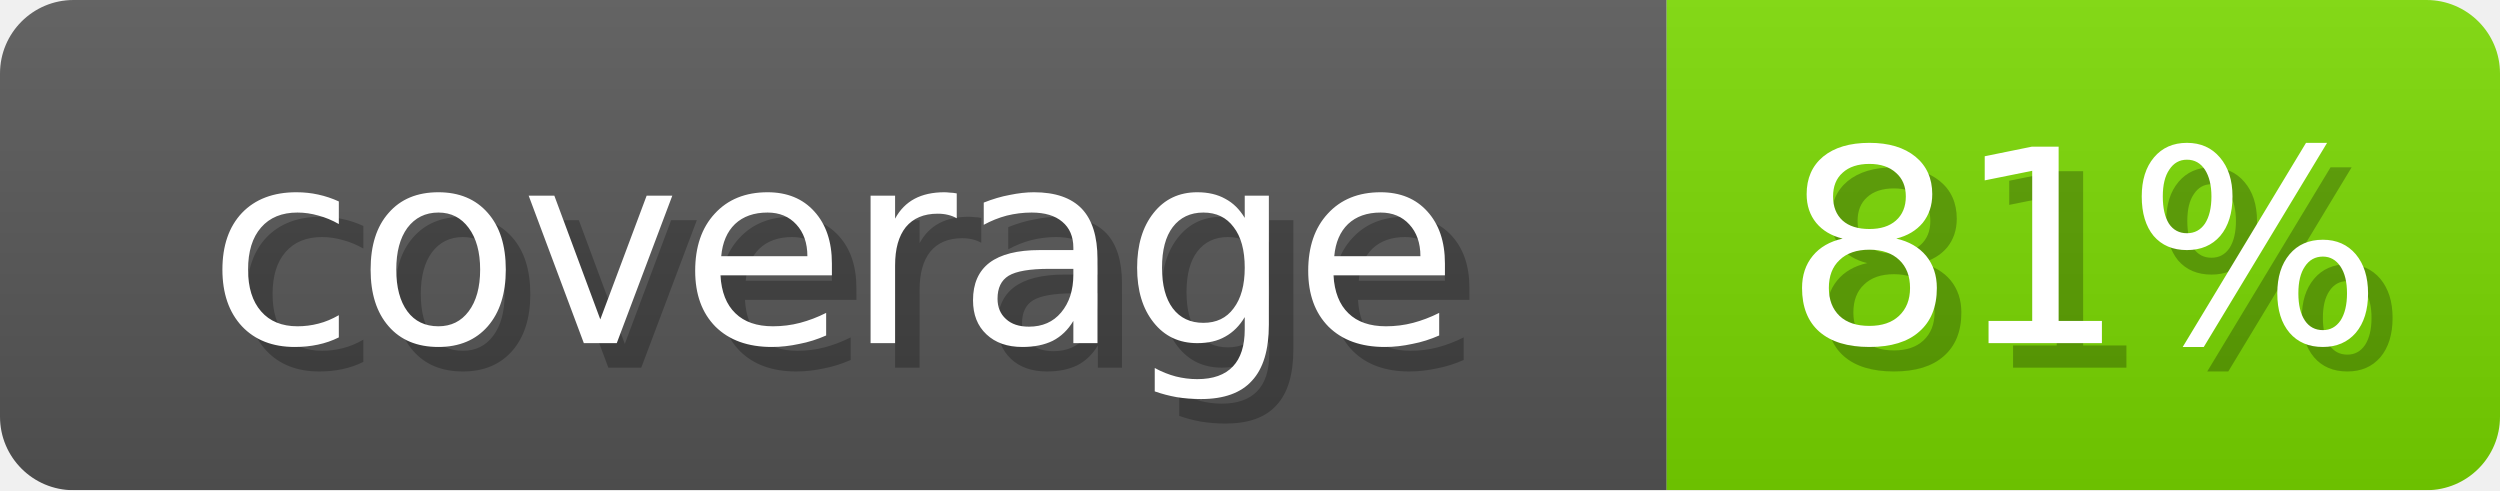
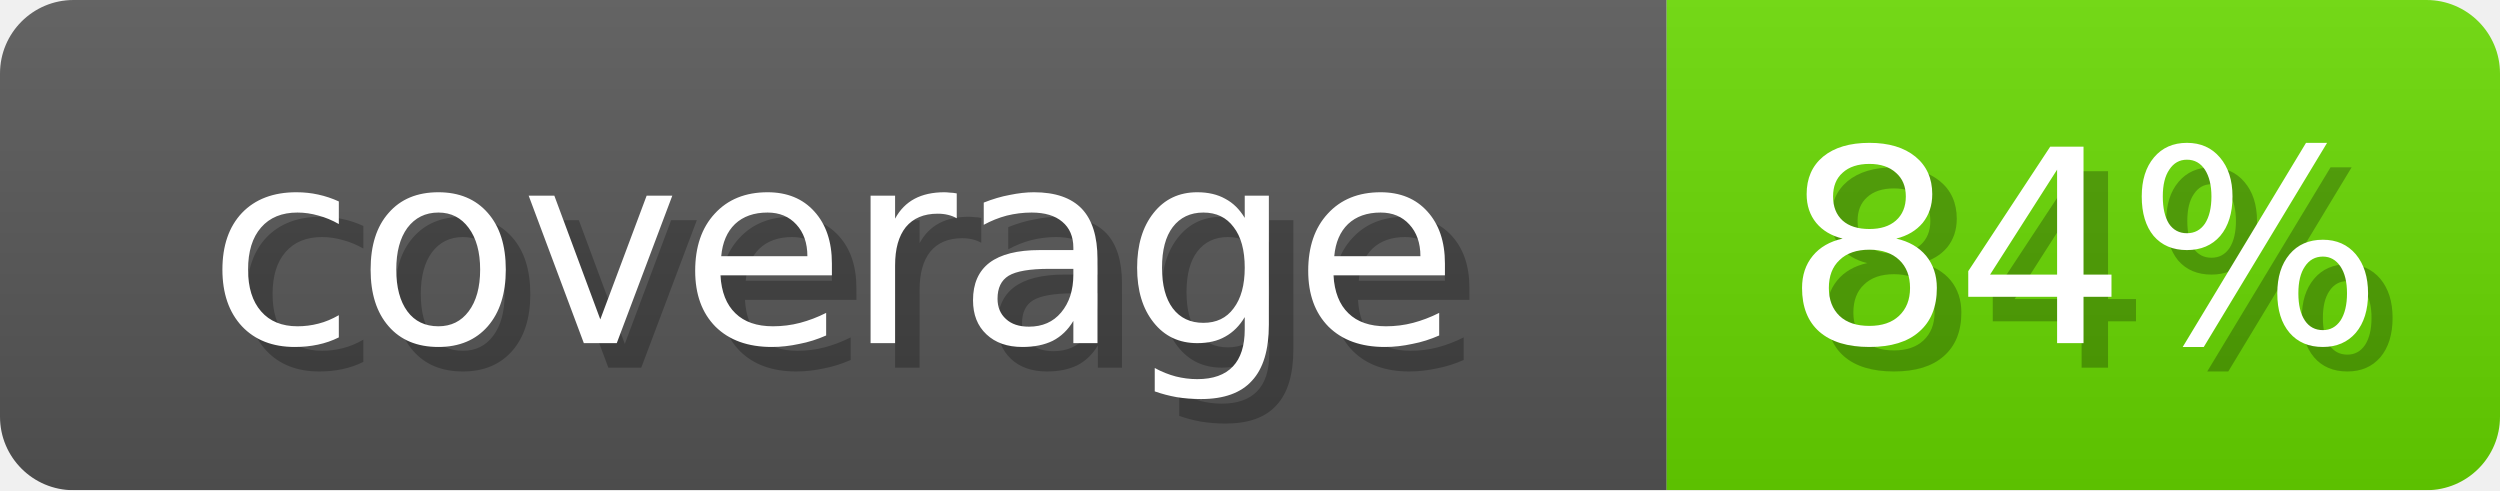
- <svg xmlns="http://www.w3.org/2000/svg" width="102" height="20" role="img" aria-label="coverage: 81%">
+ <svg xmlns="http://www.w3.org/2000/svg" width="102" height="20" role="img" aria-label="coverage: 84%">
  <linearGradient id="s" x2="0" y2="100%">
    <stop offset="0" stop-opacity=".1" stop-color="#EEE" />
    <stop offset="1" stop-opacity=".1" />
  </linearGradient>
  <mask id="m">
    <rect width="102" height="20" rx="3" fill="#fff" />
  </mask>
  <g mask="url(#m)">
    <rect width="68" height="20" fill="#555" />
-     <rect x="68" width="34" height="20" fill="#78D600" />
+     <rect x="68" width="34" height="20" fill="#67D600" />
    <rect width="102" height="20" fill="url(#s)" />
  </g>
  <g fill="#fff" text-anchor="middle" font-family="Verdana,DejaVu Sans,sans-serif" font-size="11">
    <text x="35" y="15" fill="#000" opacity="0.25">coverage</text>
    <text x="34" y="14">coverage</text>
-     <text x="86" y="15" fill="#000" opacity="0.25">81%</text>
-     <text x="85" y="14">81%</text>
+     <text x="86" y="15" fill="#000" opacity="0.25">84%</text>
+     <text x="85" y="14">84%</text>
  </g>
</svg>
